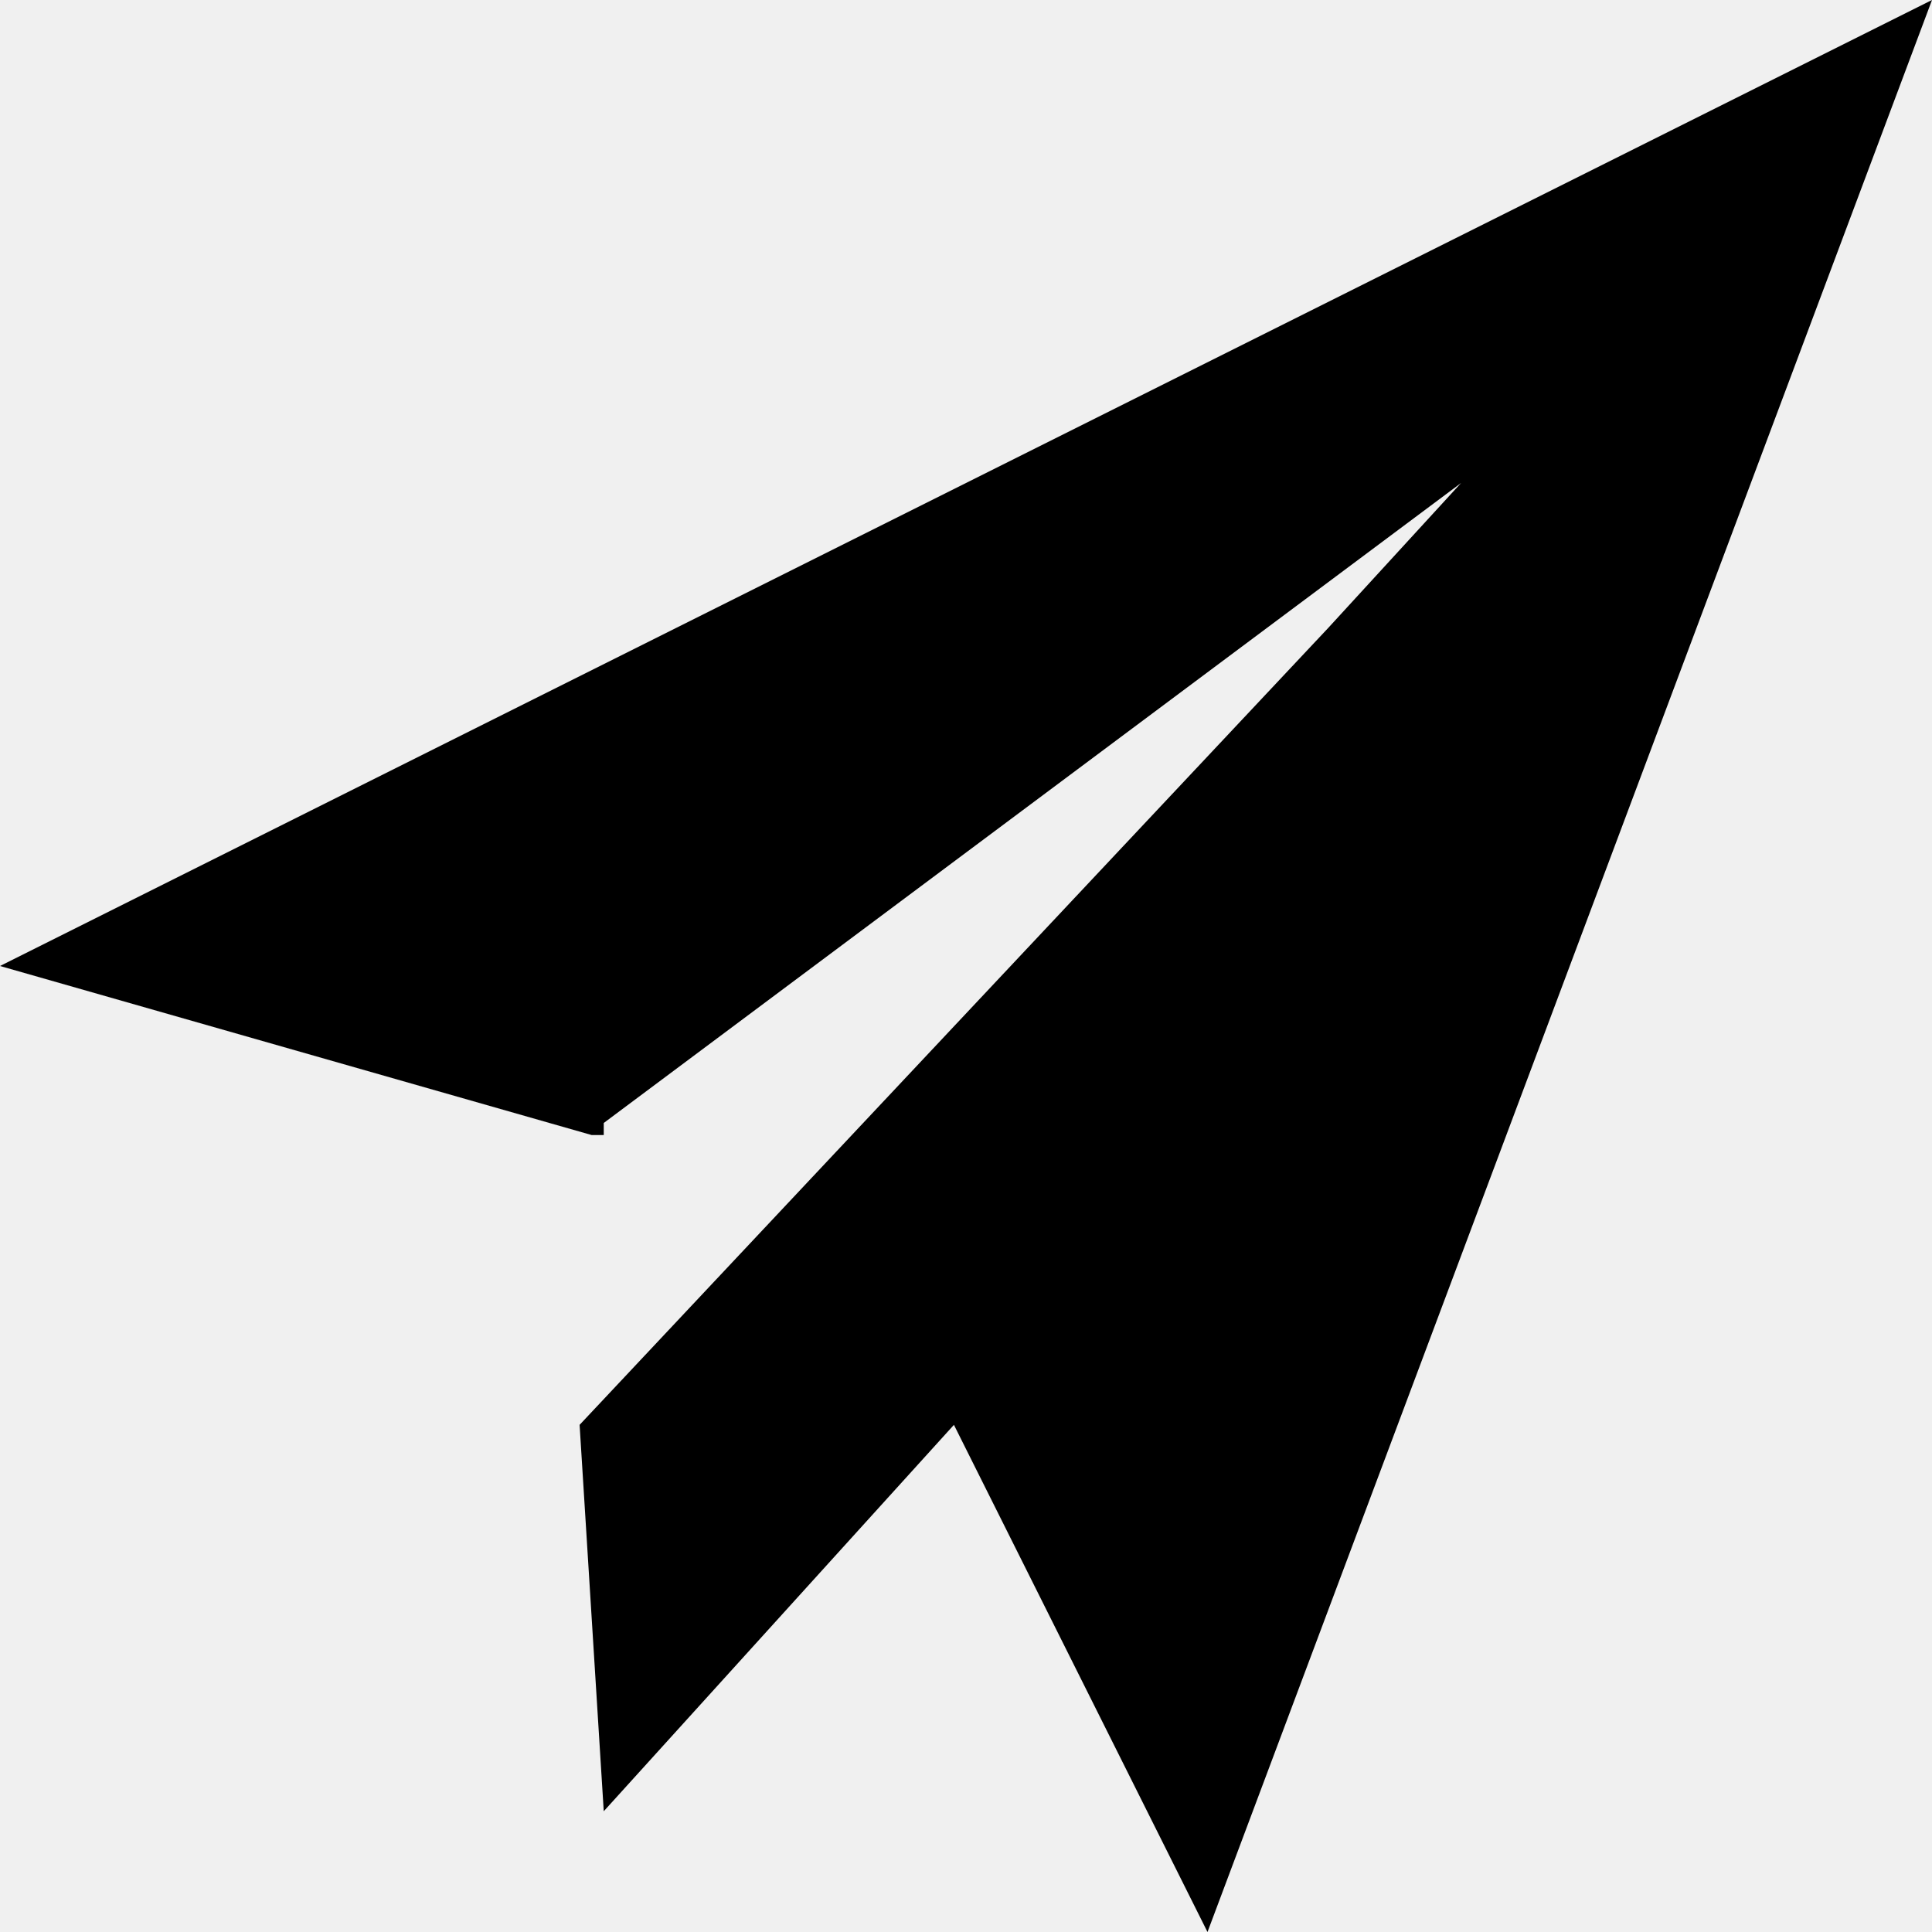
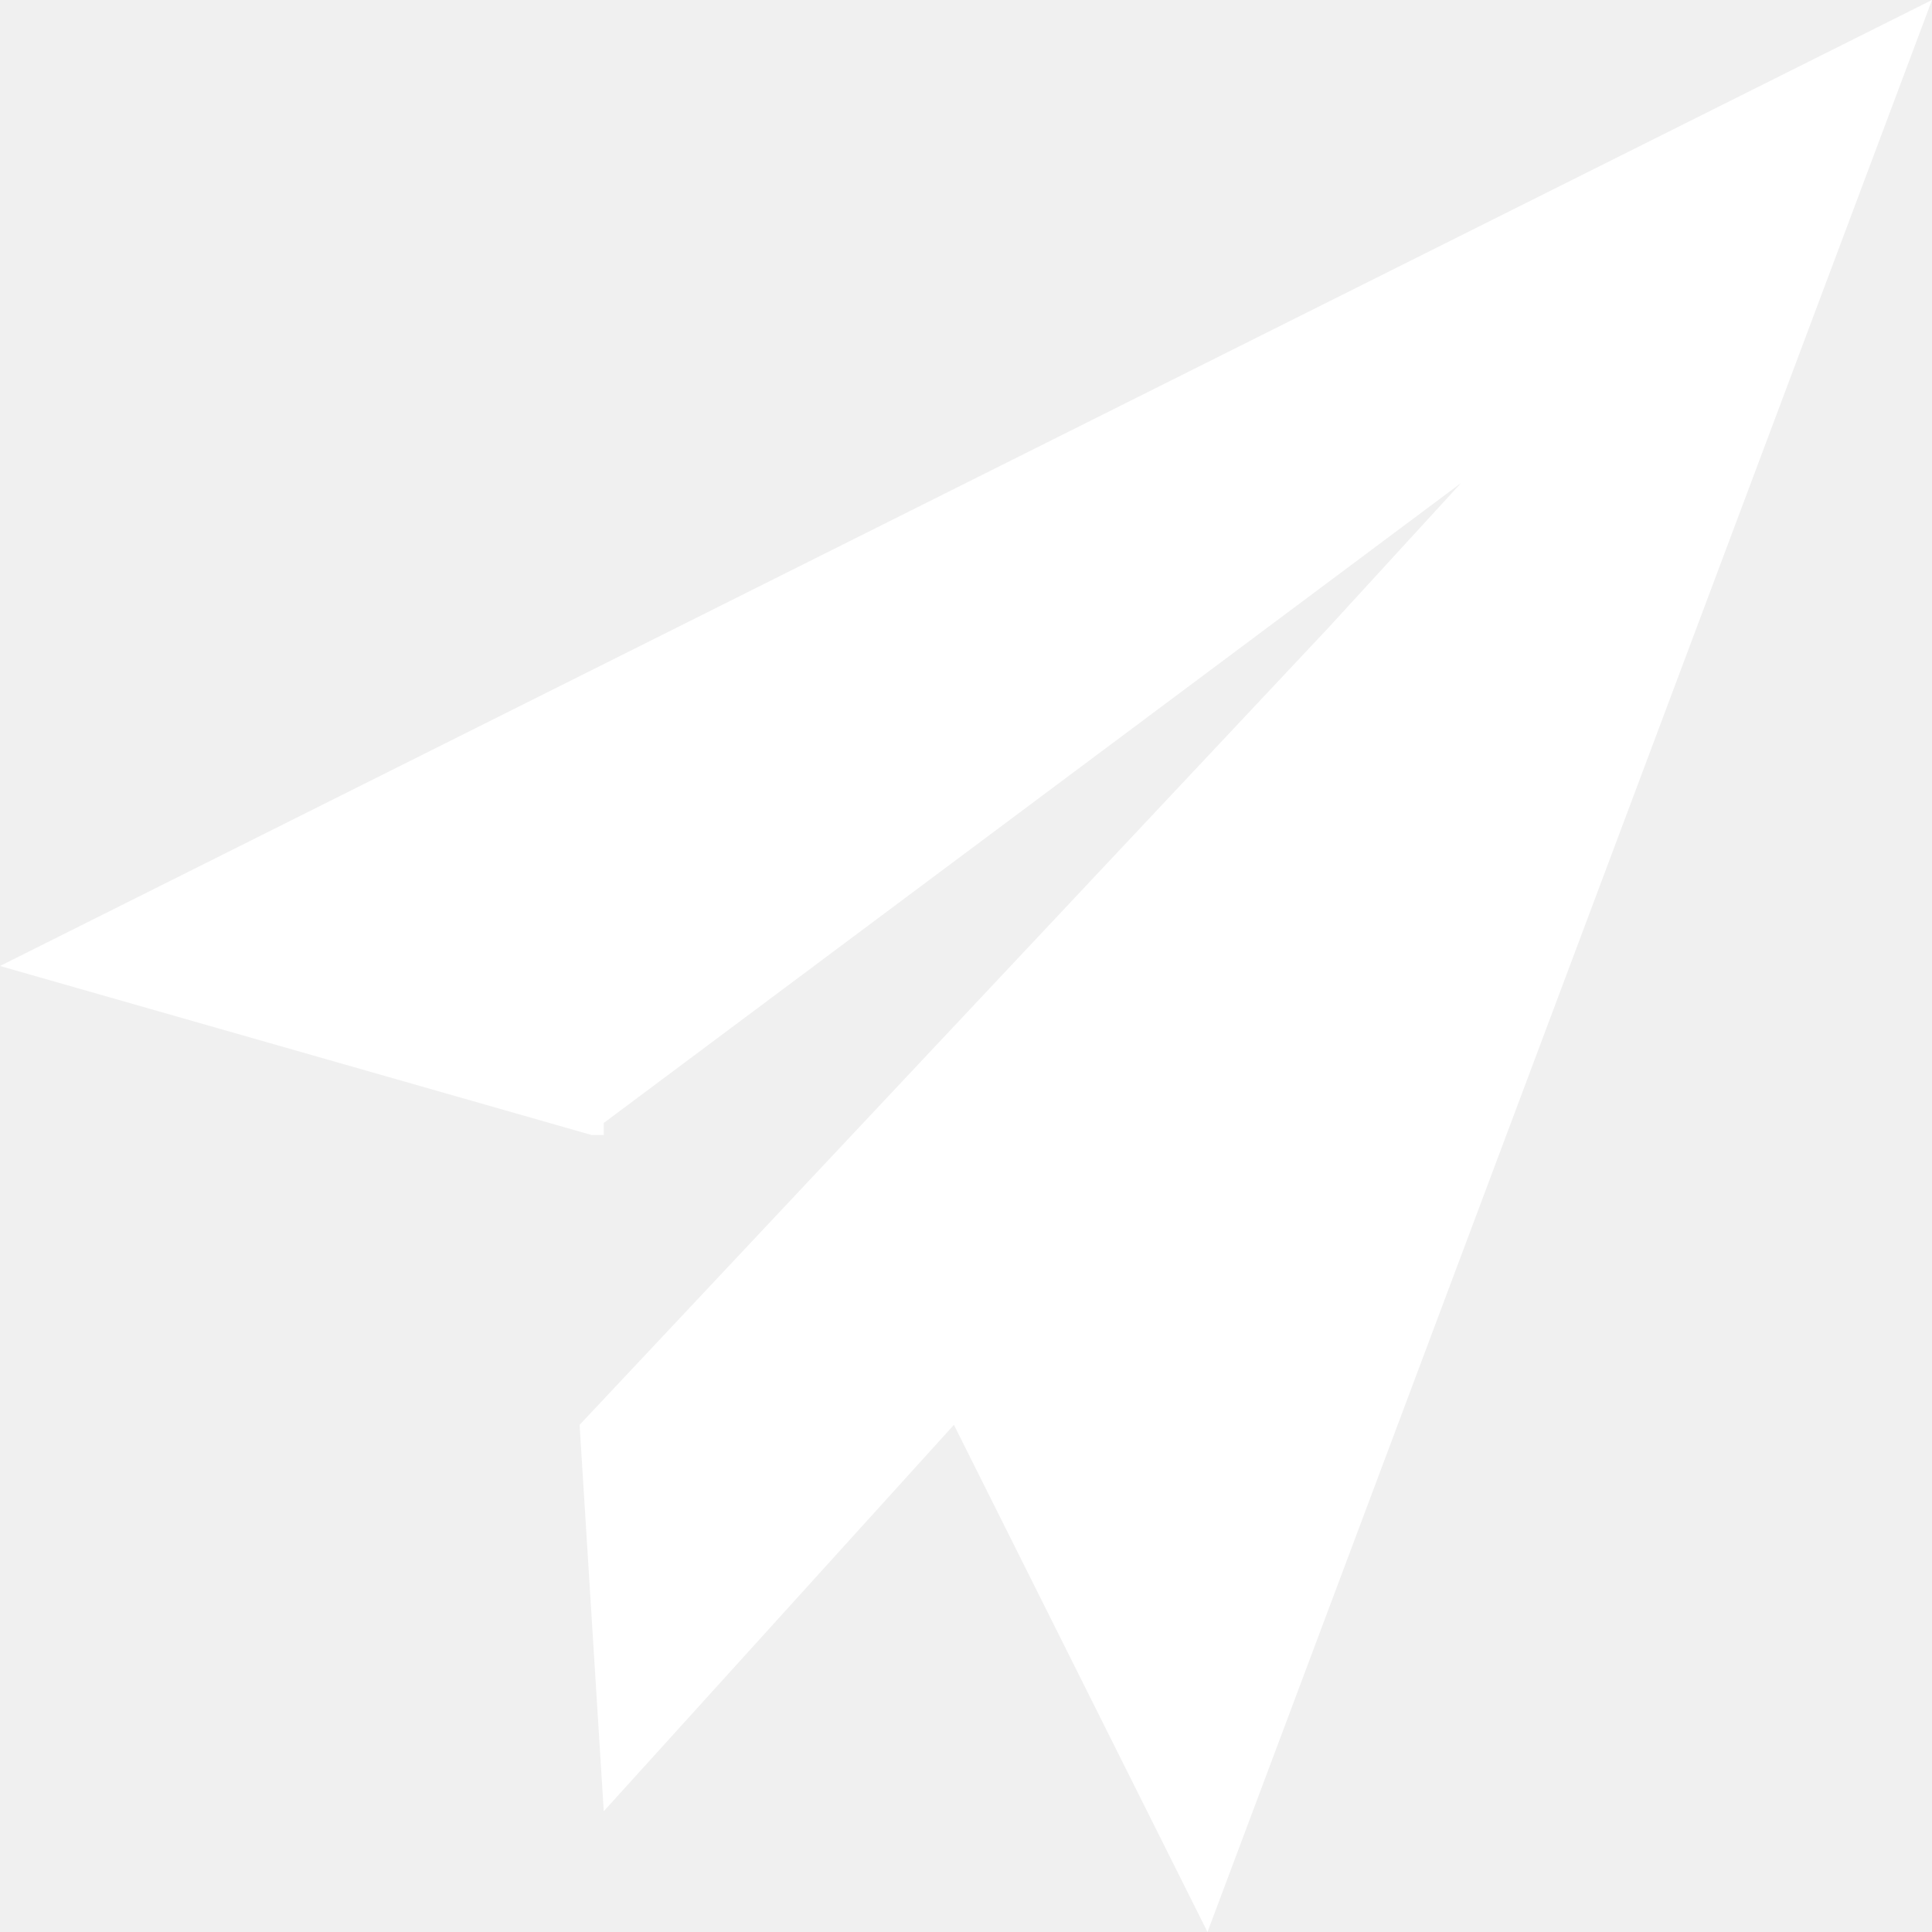
<svg xmlns="http://www.w3.org/2000/svg" width="1em" height="1em" viewBox="0 0 16 16">
-   <path fill="black" d="m0 8l4.9 1.4H5v-.1L12.1 4L11 5.2l-6.2 6.6L5 15l2.9-3.2L10 16l6-16z" />
+   <path fill="white" d="m0 8l4.9 1.4H5v-.1L12.1 4L11 5.2l-6.2 6.6L5 15l2.9-3.2L10 16l6-16z" />
</svg>
